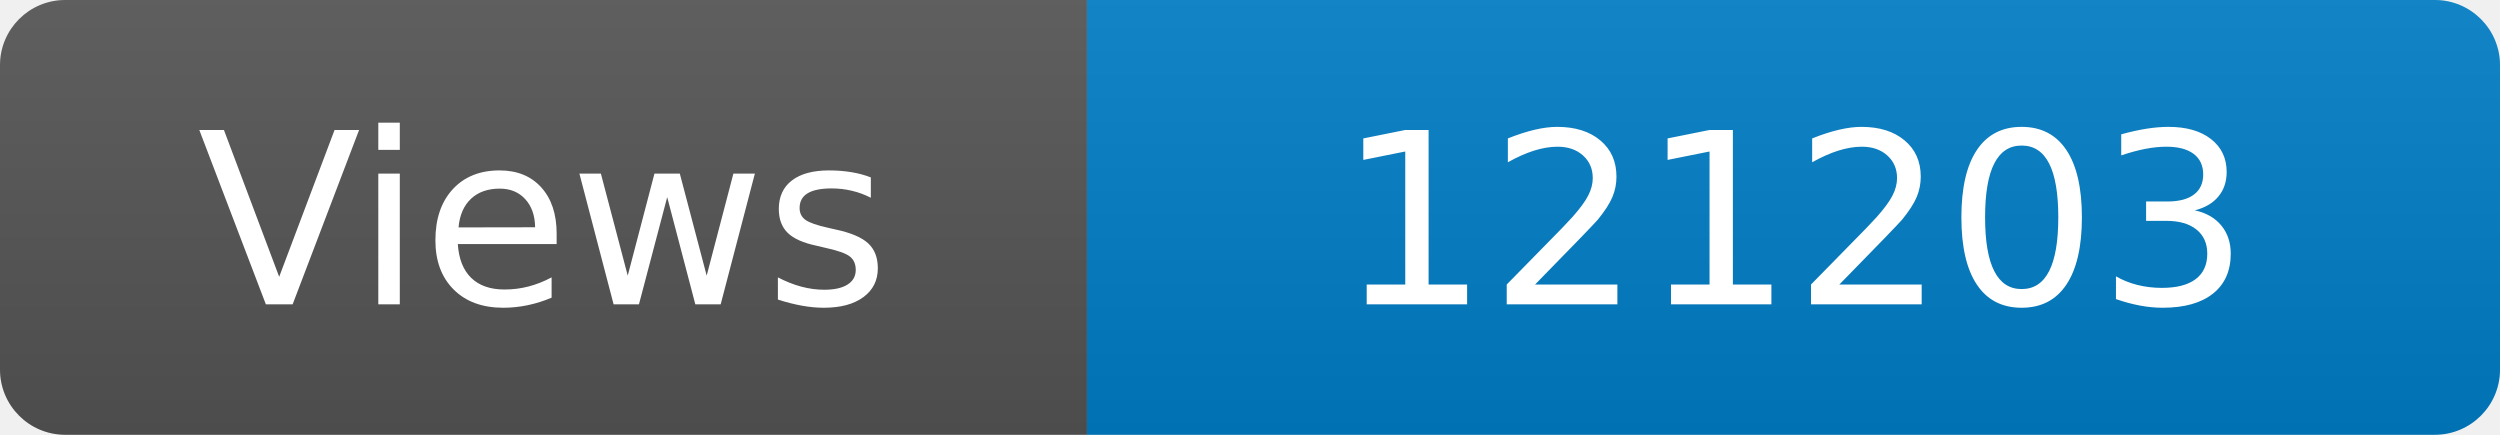
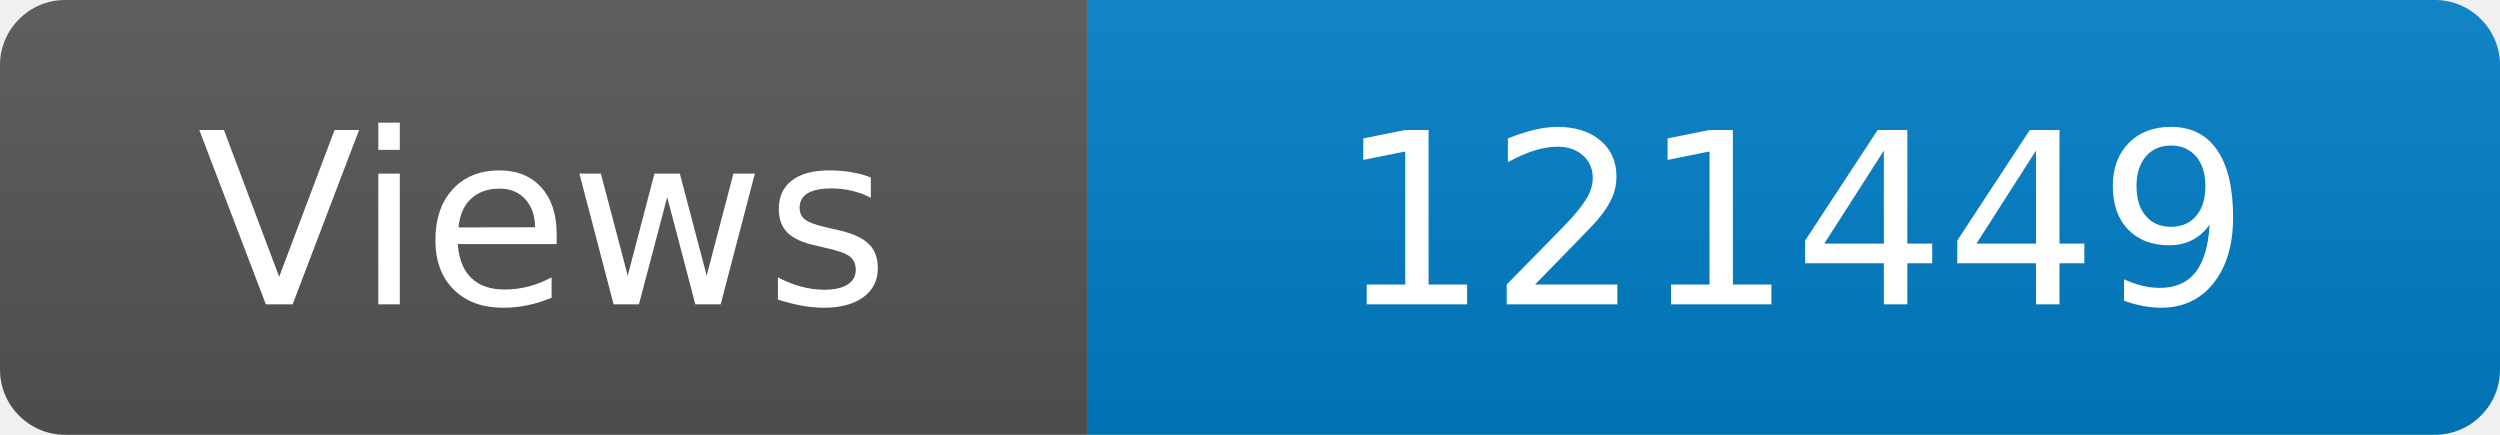
<svg xmlns="http://www.w3.org/2000/svg" width="115" height="20" role="img" aria-label="Maintained?: yes">
  <linearGradient id="s" x2="0" y2="100%">
    <stop offset="0" stop-color="#bbb" stop-opacity=".1" />
    <stop offset="1" stop-opacity=".1" />
  </linearGradient>
  <clipPath id="r">
    <rect width="115" height="20" rx="3" fill="#fff" />
  </clipPath>
  <g clip-path="url(#r)">
    <rect width="50" height="20" fill="#555" />
    <rect x="50" width="160" height="20" fill="#007ec6" />
    <rect width="115" height="20" fill="url(#s)" />
  </g>
  <g fill="#fff" text-anchor="middle" font-family="Verdana,Geneva,DejaVu Sans,sans-serif" font-size="110">
    <text x="250" y="140" transform="scale(.1)" fill="#fff">Views</text>
-     <text x="825" y="140" transform="scale(.1)" fill="#fff">121203</text>
+     <text x="825" y="140" transform="scale(.1)" fill="#fff">121449</text>
  </g>
</svg>
